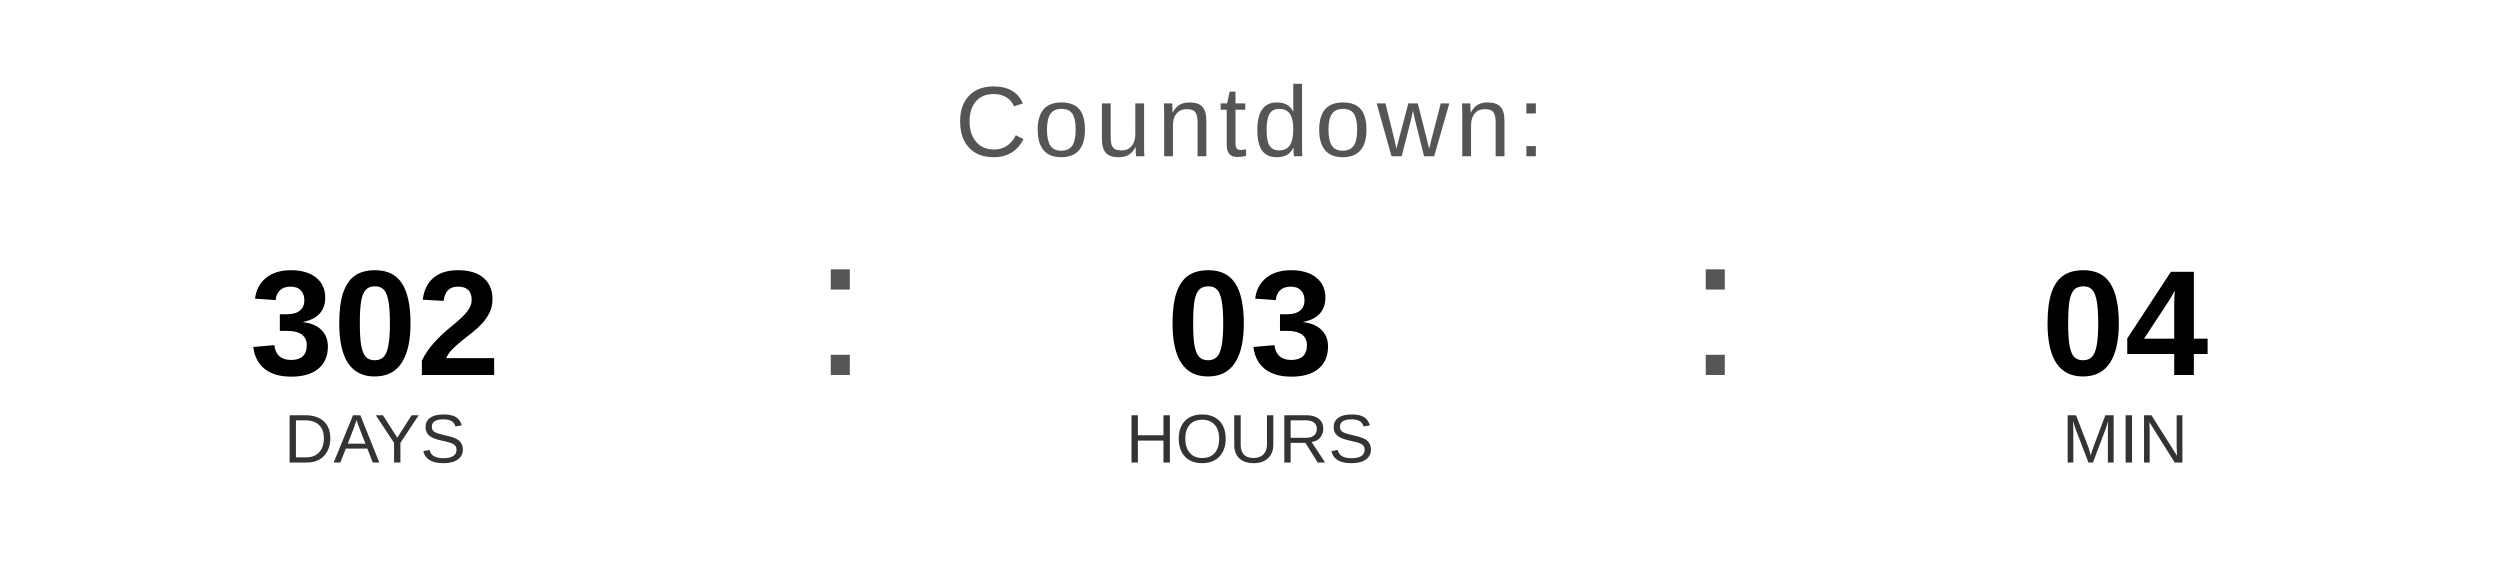
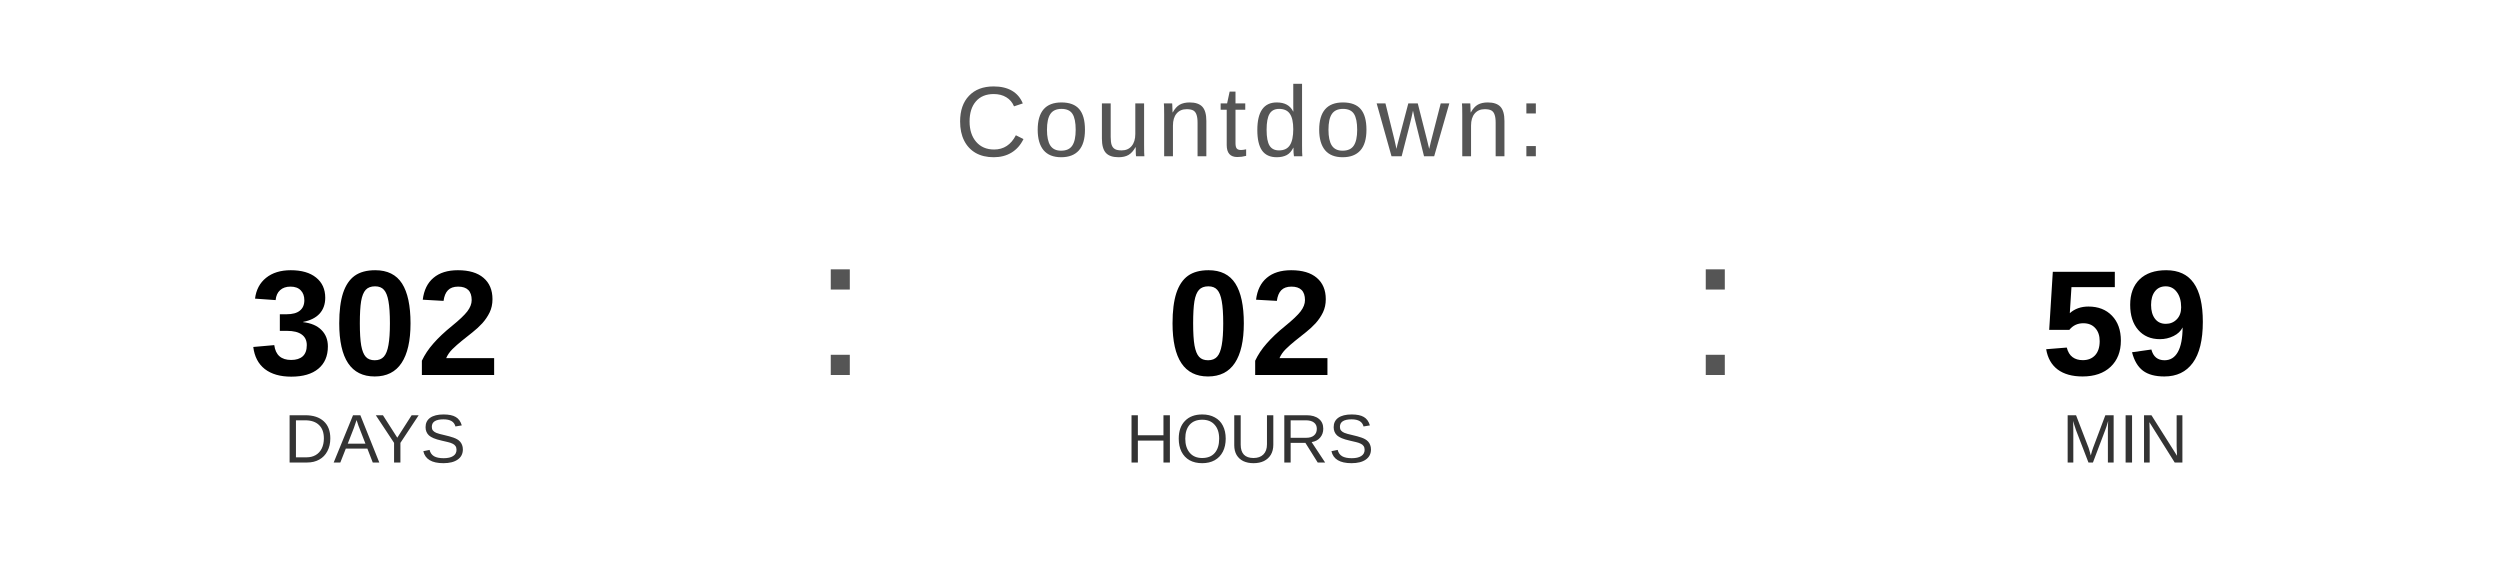
<svg xmlns="http://www.w3.org/2000/svg" width="400" height="90" viewBox="0 0 400 90">
  <text x="200" y="25" font-family="Arial, Helvetica, sans-serif" font-size="16" fill="#555555" text-anchor="middle" letter-spacing="1">
    Countdown:
  </text>
  <text x="60" y="60" font-family="Arial, Helvetica, sans-serif" font-size="24" font-weight="bold" fill="#000000" text-anchor="middle">302</text>
  <text x="60" y="74" font-family="Arial, Helvetica, sans-serif" font-size="11" fill="#333333" text-anchor="middle">DAYS</text>
  <text x="130" y="60" font-family="Arial, sans-serif" font-size="32" fill="#555555">:</text>
-   <text x="200" y="60" font-family="Arial, Helvetica, sans-serif" font-size="24" font-weight="bold" fill="#000000" text-anchor="middle">03</text>
+   <text x="200" y="60" font-family="Arial, Helvetica, sans-serif" font-size="24" font-weight="bold" fill="#000000" text-anchor="middle">02</text>
  <text x="200" y="74" font-family="Arial, Helvetica, sans-serif" font-size="11" fill="#333333" text-anchor="middle">HOURS</text>
  <text x="270" y="60" font-family="Arial, sans-serif" font-size="32" fill="#555555">:</text>
-   <text x="340" y="60" font-family="Arial, Helvetica, sans-serif" font-size="24" font-weight="bold" fill="#000000" text-anchor="middle">04</text>
+   <text x="340" y="60" font-family="Arial, Helvetica, sans-serif" font-size="24" font-weight="bold" fill="#000000" text-anchor="middle">59</text>
  <text x="340" y="74" font-family="Arial, Helvetica, sans-serif" font-size="11" fill="#333333" text-anchor="middle">MIN</text>
</svg>
